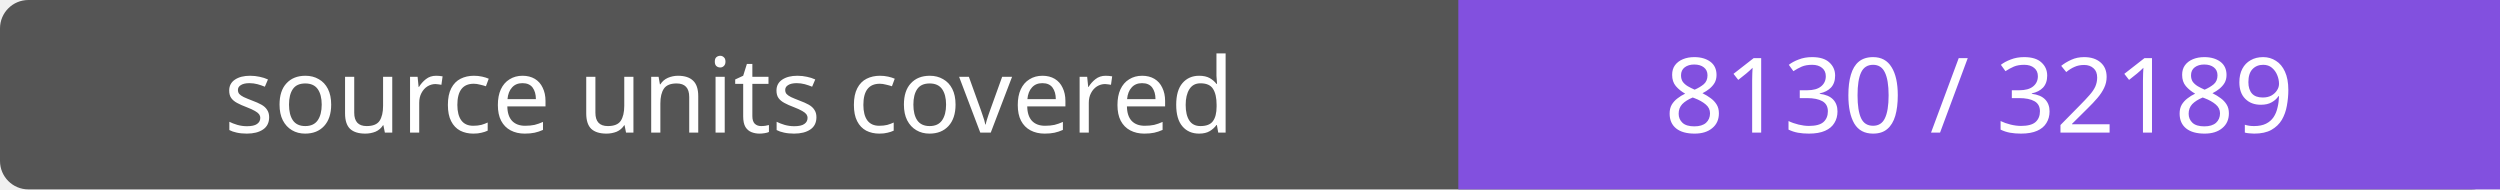
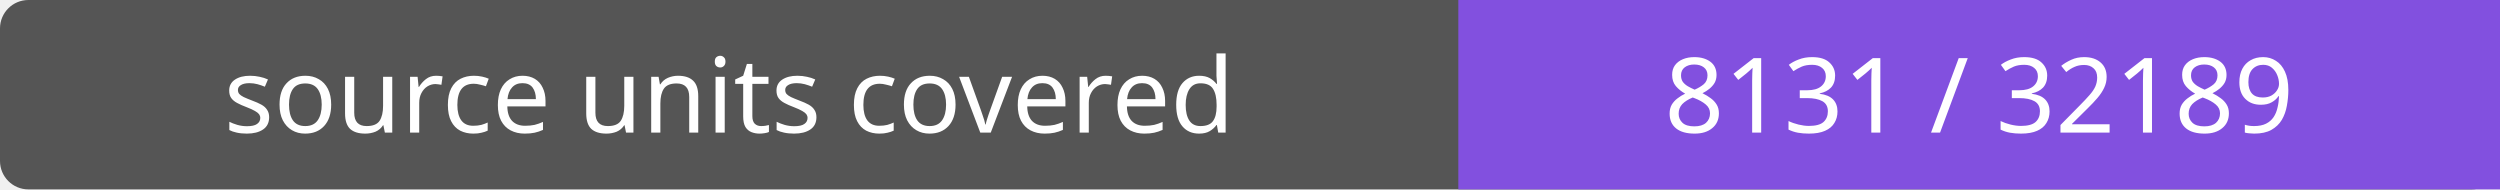
- <svg xmlns="http://www.w3.org/2000/svg" width="264" height="20" role="img" aria-label="source units covered: 8130 / 32189">
+ <svg xmlns="http://www.w3.org/2000/svg" width="264" height="20" role="img" aria-label="source units covered: 8131 / 32189">
  <rect width="264" height="20" rx="3" fill="#555" />
  <path fill="#8250df" d="M154 0h110v20H154z" />
  <g fill="#fff" text-anchor="middle" font-family="Verdana,sans-serif" font-size="11">
    <text x="77.0" y="14">source units covered</text>
-     <text x="209.0" y="14">8130 / 32189</text>
+     <text x="209.0" y="14">8131 / 32189</text>
  </g>
</svg>
